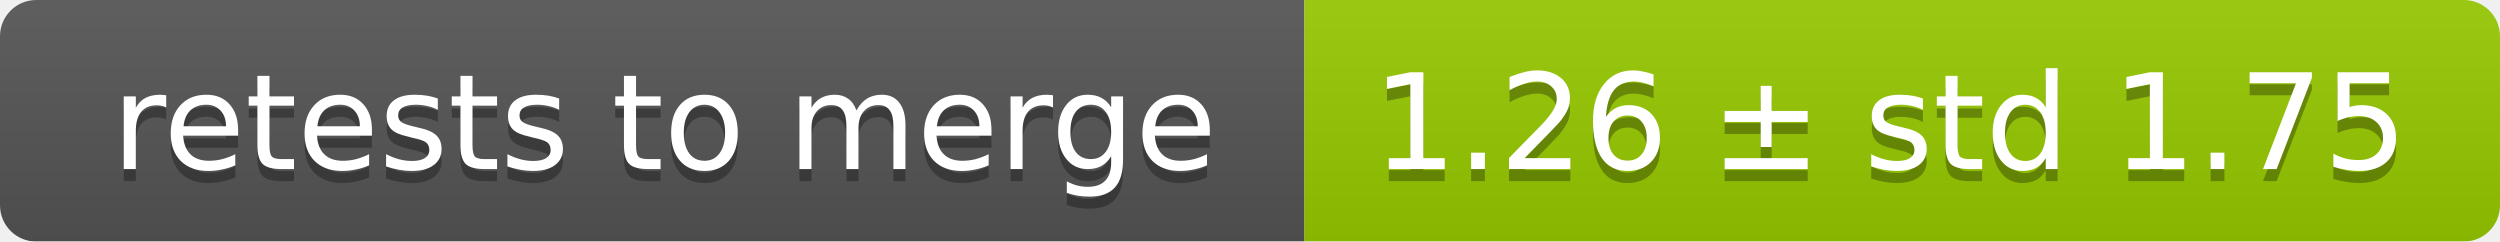
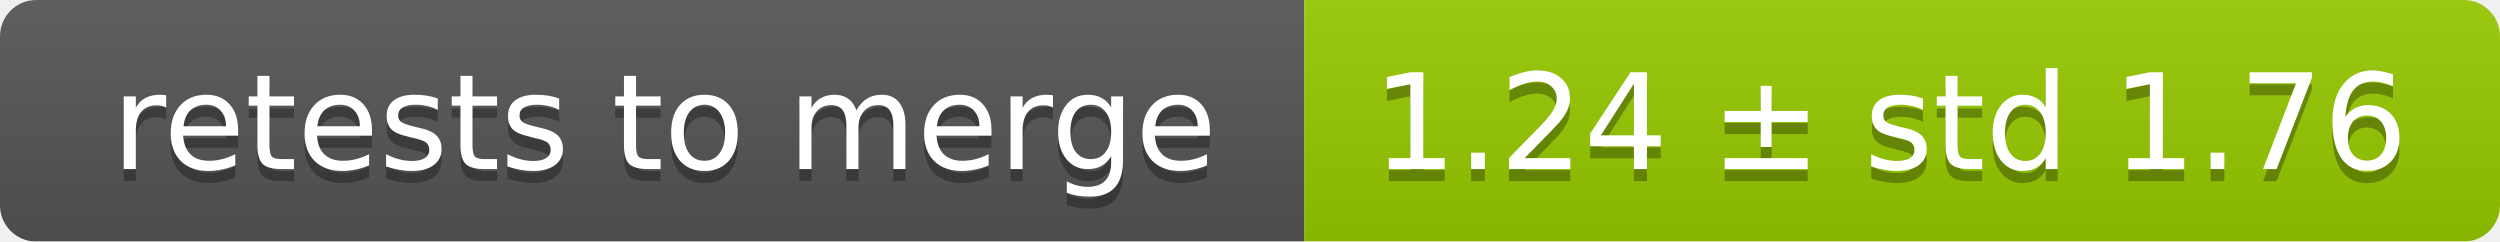
<svg xmlns="http://www.w3.org/2000/svg" width="207" height="20">
  <linearGradient id="smooth" x2="0" y2="100%">
    <stop offset="0" stop-color="#bbb" stop-opacity=".1" />
    <stop offset="1" stop-opacity=".1" />
  </linearGradient>
  <mask id="round">
    <rect width="207" height="20" rx="3" fill="#fff" />
  </mask>
  <g mask="url(#round)">
    <rect width="108" height="20" fill="#555" />
    <rect x="108" width="99" height="20" fill="#97ca00" />
    <rect width="207" height="20" fill="url(#smooth)" />
  </g>
  <g fill="#fff" text-anchor="middle" font-family="DejaVu Sans,Verdana,Geneva,sans-serif" font-size="11">
    <text x="55" y="15" fill="#010101" fill-opacity=".3">retests to merge</text>
    <text x="55" y="14">retests to merge</text>
-     <text x="156.5" y="15" fill="#010101" fill-opacity=".3">1.26 ± std 1.75</text>
-     <text x="156.5" y="14">1.26 ± std 1.75</text>
+     <text x="156.5" y="15" fill="#010101" fill-opacity=".3">1.24 ± std 1.76</text>
+     <text x="156.5" y="14">1.24 ± std 1.76</text>
  </g>
</svg>
